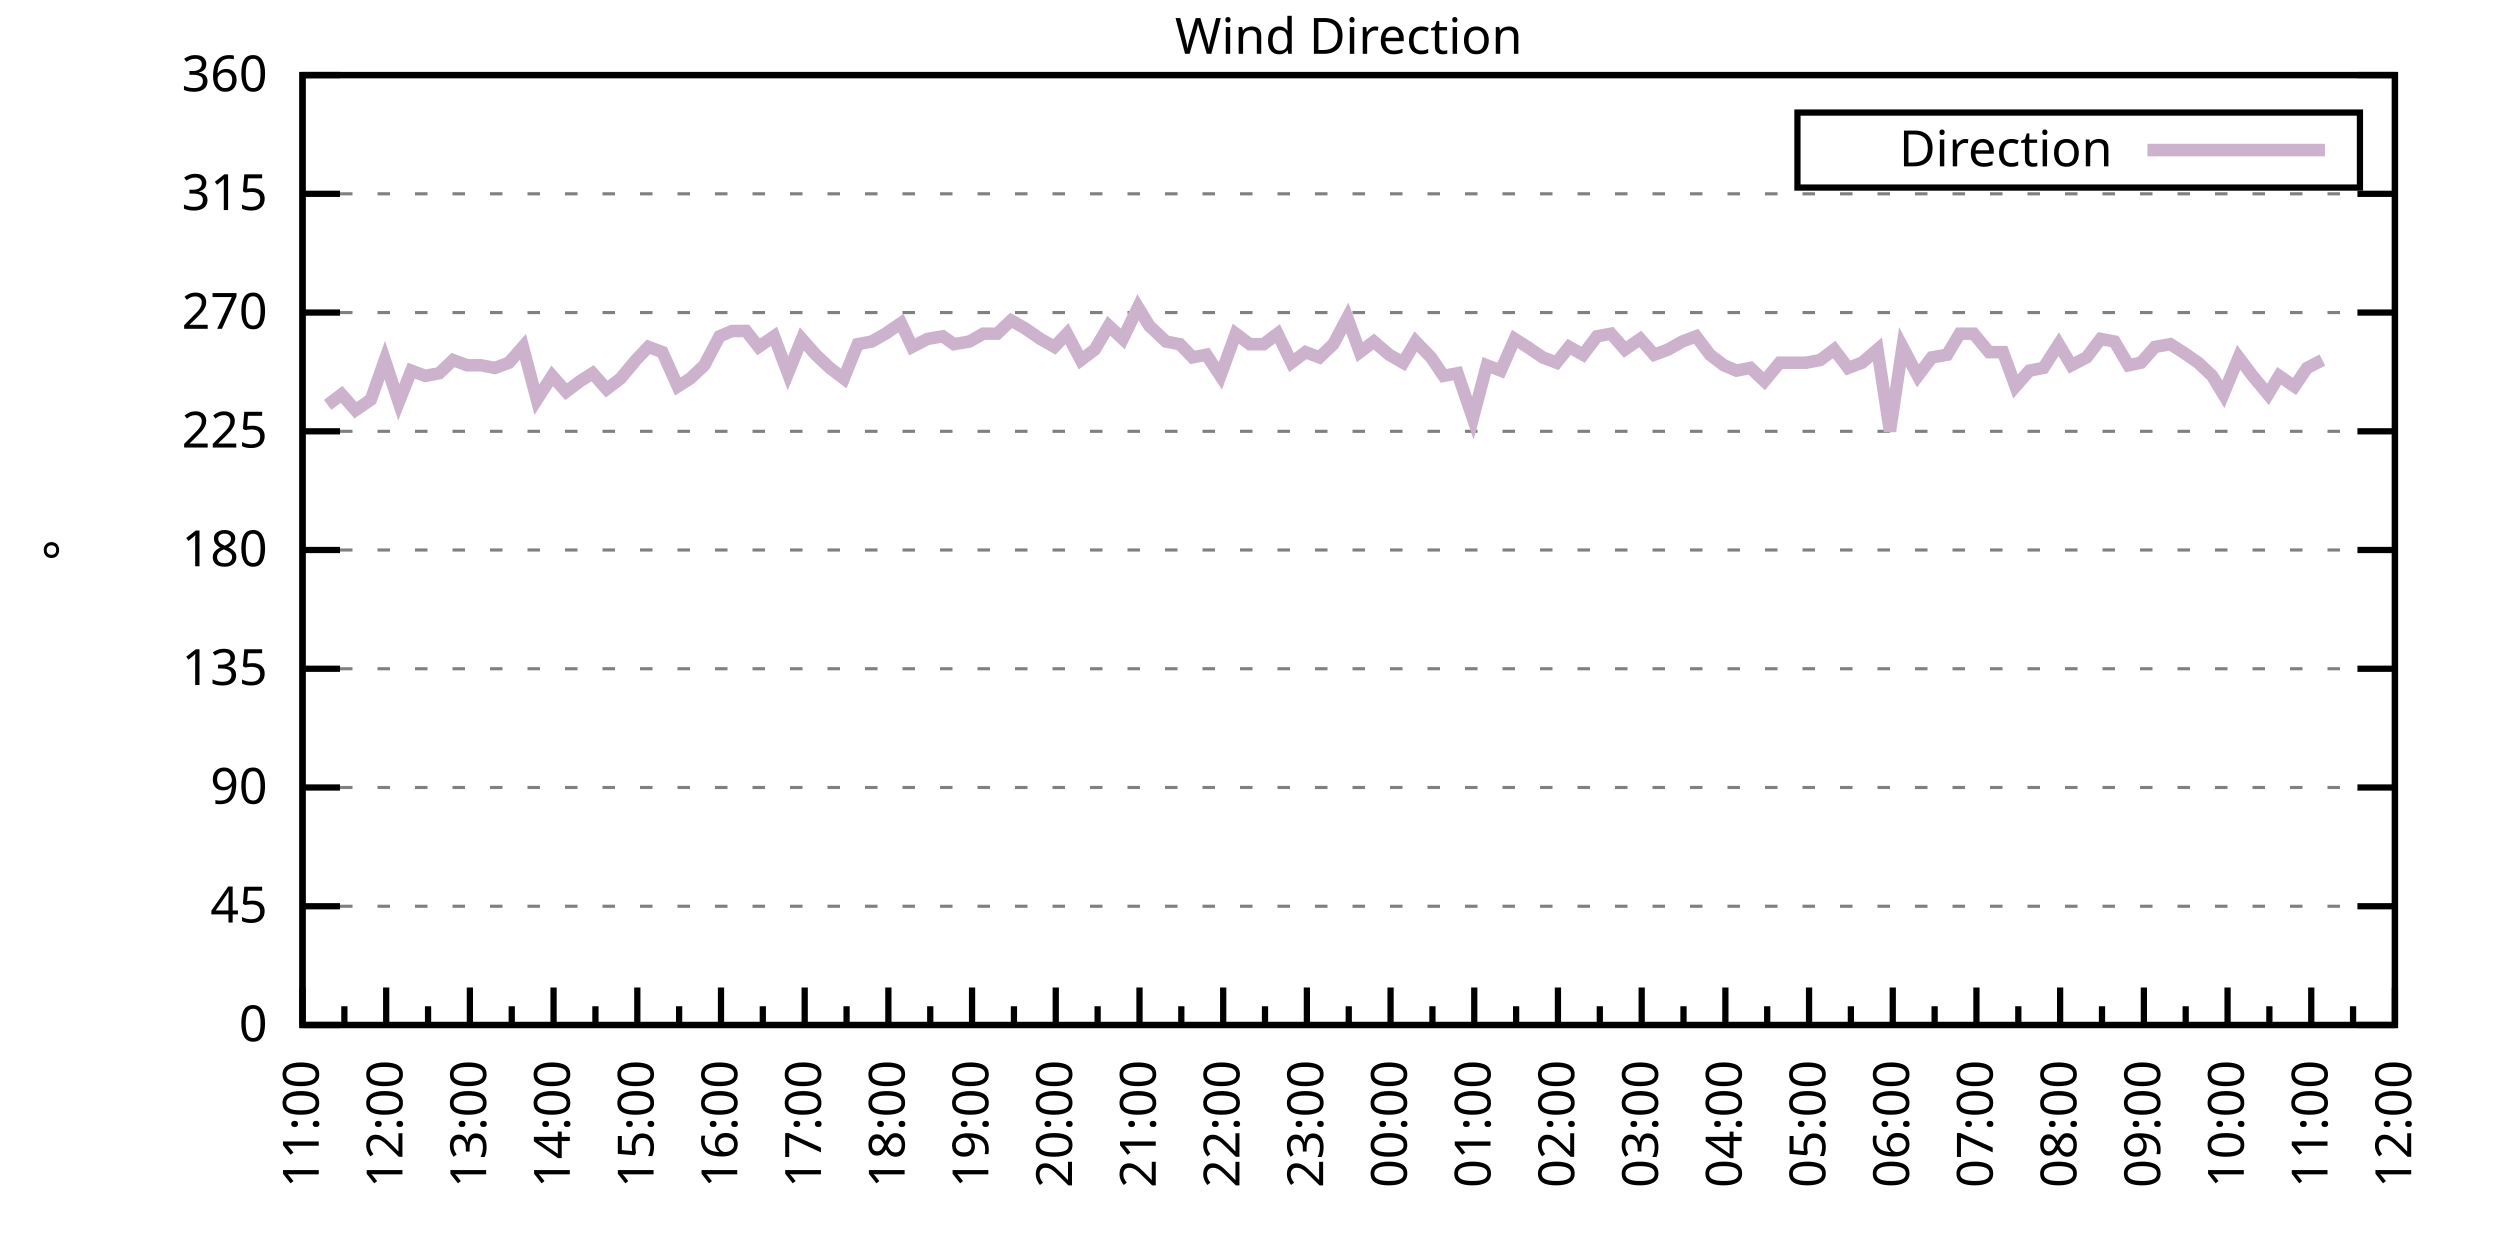
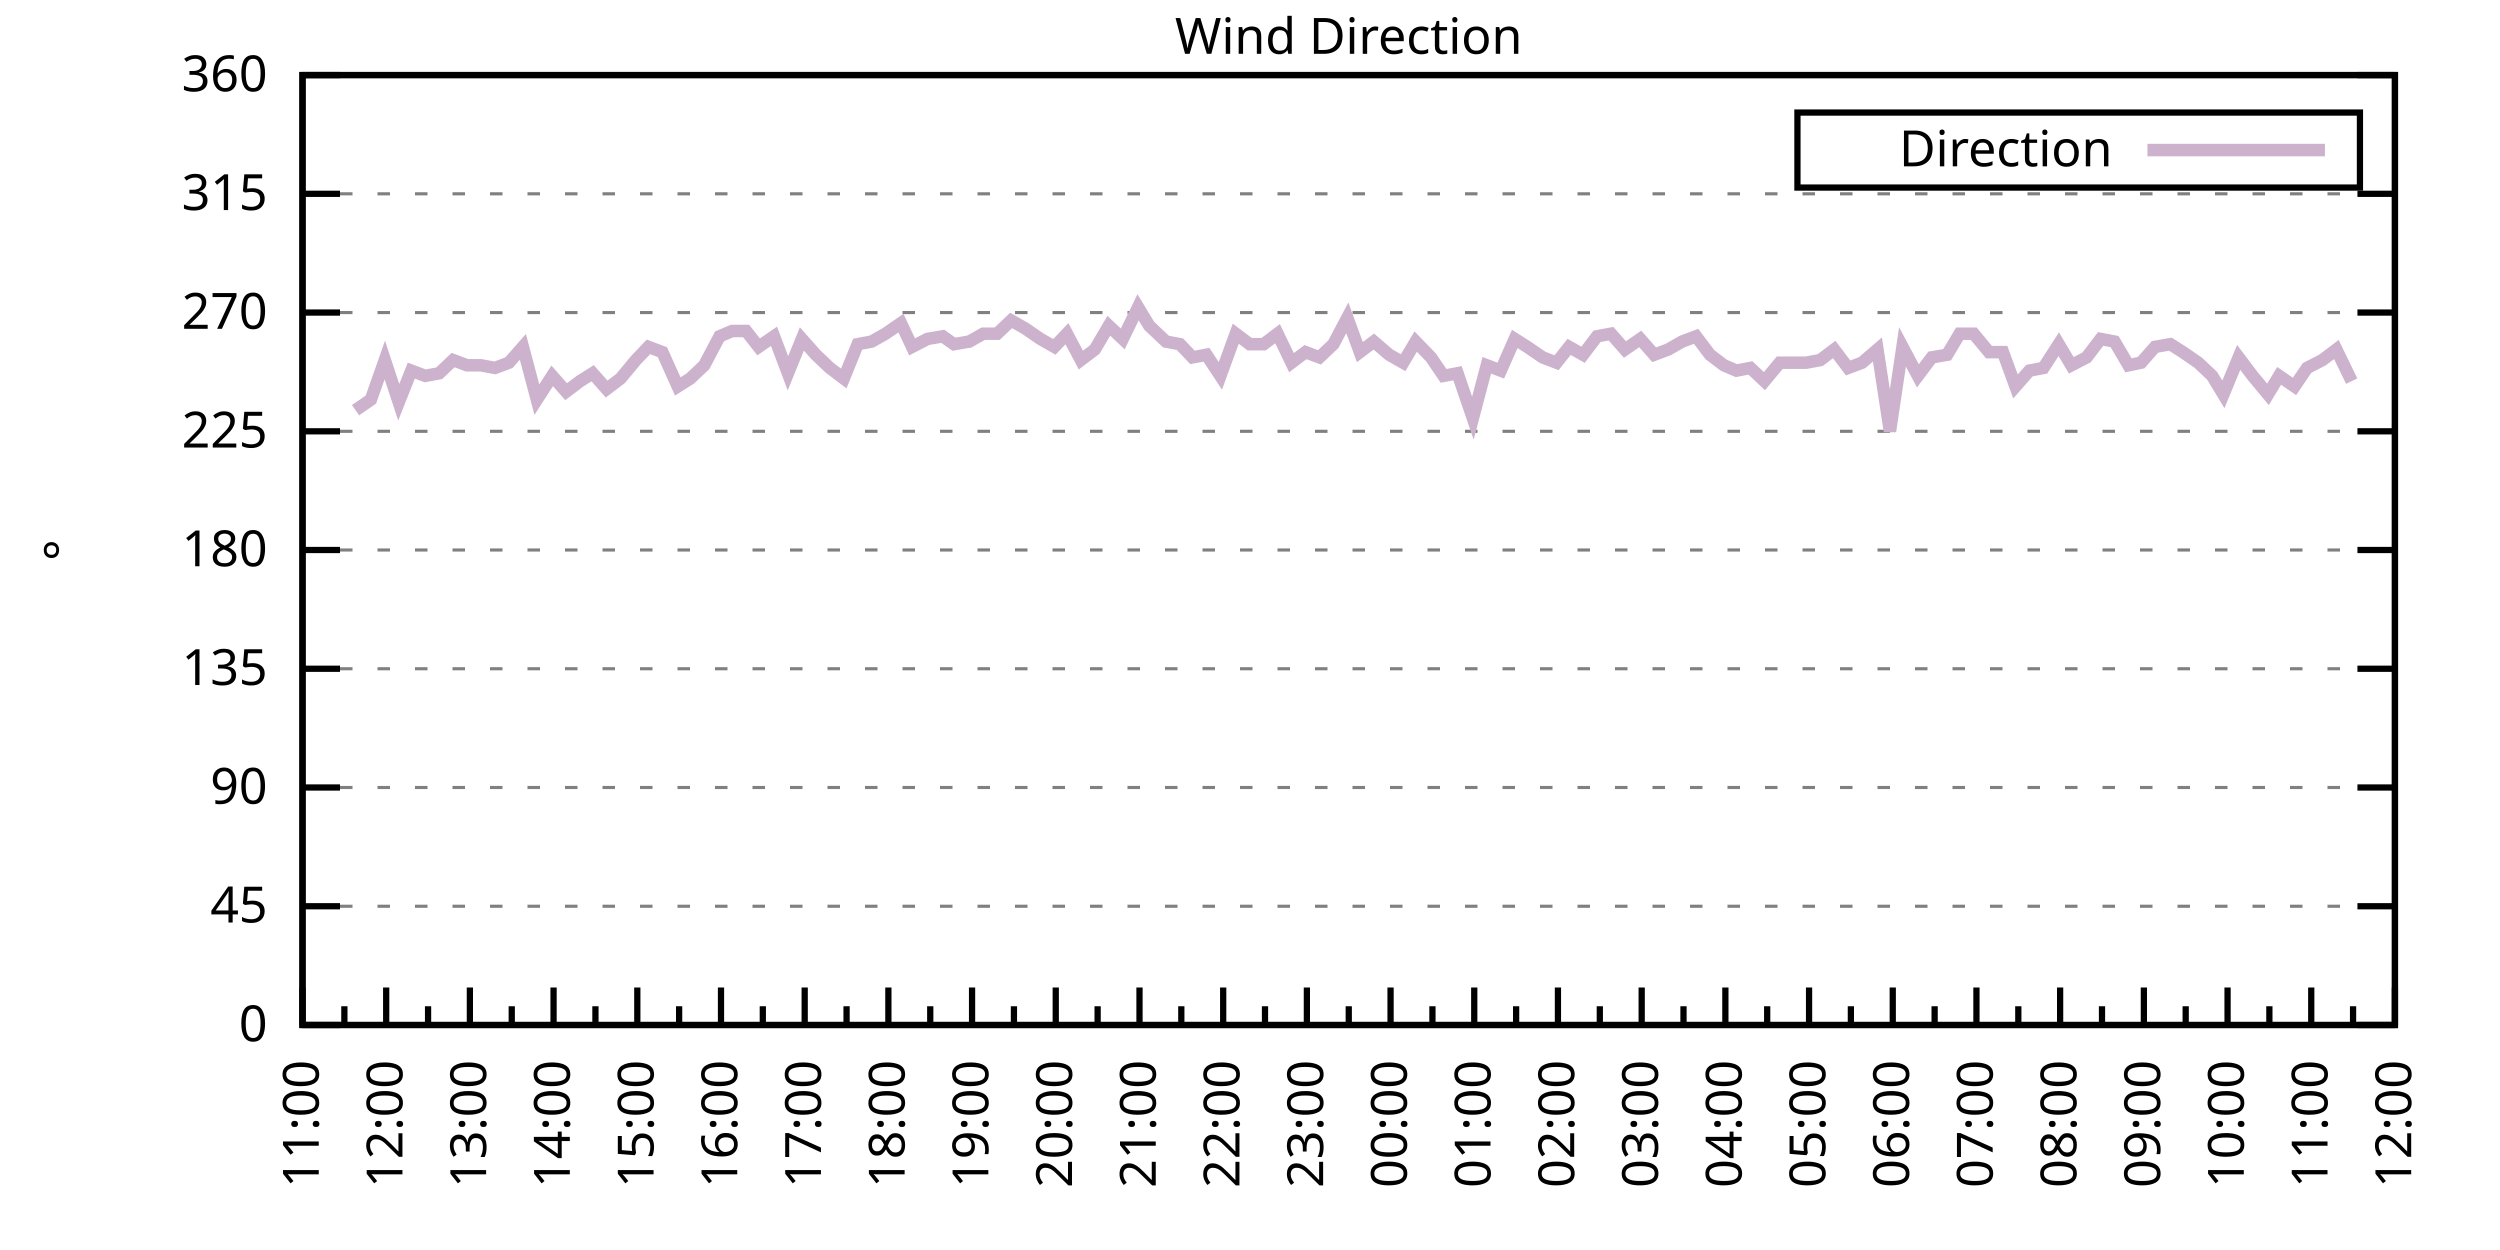
<svg xmlns="http://www.w3.org/2000/svg" xmlns:xlink="http://www.w3.org/1999/xlink" width="400" height="200" viewBox="0 0 400 200">
  <g id="gnuplot_canvas">
    <rect x="0" y="0" width="400" height="200" fill="none" />
    <defs>
      <circle id="gpDot" r="0.5" stroke-width="0.5" stroke="currentColor" />
      <path id="gpPt0" stroke-width="0.333" stroke="currentColor" d="M-1,0 h2 M0,-1 v2" />
      <path id="gpPt1" stroke-width="0.333" stroke="currentColor" d="M-1,-1 L1,1 M1,-1 L-1,1" />
      <path id="gpPt2" stroke-width="0.333" stroke="currentColor" d="M-1,0 L1,0 M0,-1 L0,1 M-1,-1 L1,1 M-1,1 L1,-1" />
      <rect id="gpPt3" stroke-width="0.333" stroke="currentColor" x="-1" y="-1" width="2" height="2" />
      <rect id="gpPt4" stroke-width="0.333" stroke="currentColor" fill="currentColor" x="-1" y="-1" width="2" height="2" />
      <circle id="gpPt5" stroke-width="0.333" stroke="currentColor" cx="0" cy="0" r="1" />
      <use xlink:href="#gpPt5" id="gpPt6" fill="currentColor" stroke="none" />
      <path id="gpPt7" stroke-width="0.333" stroke="currentColor" d="M0,-1.33 L-1.33,0.67 L1.33,0.67 z" />
      <use xlink:href="#gpPt7" id="gpPt8" fill="currentColor" stroke="none" />
      <use xlink:href="#gpPt7" id="gpPt9" stroke="currentColor" transform="rotate(180)" />
      <use xlink:href="#gpPt9" id="gpPt10" fill="currentColor" stroke="none" />
      <use xlink:href="#gpPt3" id="gpPt11" stroke="currentColor" transform="rotate(45)" />
      <use xlink:href="#gpPt11" id="gpPt12" fill="currentColor" stroke="none" />
      <path id="gpPt13" stroke-width="0.333" stroke="currentColor" d="M0,1.330 L1.265,0.411 L0.782,-1.067 L-0.782,-1.076 L-1.265,0.411 z" />
      <use xlink:href="#gpPt13" id="gpPt14" fill="currentColor" stroke="none" />
      <filter id="textbox" filterUnits="objectBoundingBox" x="0" y="0" height="1" width="1">
        <feFlood flood-color="white" flood-opacity="1" result="bgnd" />
        <feComposite in="SourceGraphic" in2="bgnd" operator="atop" />
      </filter>
      <filter id="greybox" filterUnits="objectBoundingBox" x="0" y="0" height="1" width="1">
        <feFlood flood-color="lightgrey" flood-opacity="1" result="grey" />
        <feComposite in="SourceGraphic" in2="grey" operator="atop" />
      </filter>
    </defs>
    <g fill="none" color="white" stroke="currentColor" stroke-width="1.00" stroke-linecap="butt" stroke-linejoin="miter">
</g>
    <g fill="none" color="black" stroke="currentColor" stroke-width="1.00" stroke-linecap="butt" stroke-linejoin="miter">
      <g stroke="none" shape-rendering="crispEdges">
        <polygon fill="rgb(255, 255, 255)" points="48.40,164.00 383.18,164.00 383.18,12.02 48.40,12.02 " />
      </g>
    </g>
    <g fill="none" color="black" stroke="currentColor" stroke-width="1.00" stroke-linecap="butt" stroke-linejoin="miter">
</g>
    <g fill="none" color="black" stroke="black" stroke-width="0.50" stroke-linecap="butt" stroke-linejoin="miter">
</g>
    <g fill="none" color="gray" stroke="currentColor" stroke-width="0.50" stroke-linecap="butt" stroke-linejoin="miter">
      <path stroke="gray" stroke-dasharray="2,4" class="gridline" d="M48.40,164.00 L383.19,164.00  " />
    </g>
    <g fill="none" color="gray" stroke="gray" stroke-width="1.00" stroke-linecap="butt" stroke-linejoin="miter">
</g>
    <g fill="none" color="black" stroke="currentColor" stroke-width="1.00" stroke-linecap="butt" stroke-linejoin="miter">
      <path stroke="black" d="M48.40,164.00 L54.40,164.00 M383.19,164.00 L377.19,164.00  " />
      <g transform="translate(42.80,166.60)" stroke="none" fill="black" font-family="Sans" font-size="8.00" text-anchor="end">
        <text>
          <tspan font-family="Sans"> 0</tspan>
        </text>
      </g>
    </g>
    <g fill="none" color="black" stroke="currentColor" stroke-width="1.00" stroke-linecap="butt" stroke-linejoin="miter">
</g>
    <g fill="none" color="black" stroke="black" stroke-width="0.50" stroke-linecap="butt" stroke-linejoin="miter">
</g>
    <g fill="none" color="gray" stroke="currentColor" stroke-width="0.50" stroke-linecap="butt" stroke-linejoin="miter">
      <path stroke="gray" stroke-dasharray="2,4" class="gridline" d="M48.40,145.00 L383.19,145.00  " />
    </g>
    <g fill="none" color="gray" stroke="gray" stroke-width="1.00" stroke-linecap="butt" stroke-linejoin="miter">
</g>
    <g fill="none" color="black" stroke="currentColor" stroke-width="1.00" stroke-linecap="butt" stroke-linejoin="miter">
      <path stroke="black" d="M48.40,145.00 L54.40,145.00 M383.19,145.00 L377.19,145.00  " />
      <g transform="translate(42.80,147.60)" stroke="none" fill="black" font-family="Sans" font-size="8.00" text-anchor="end">
        <text>
          <tspan font-family="Sans"> 45</tspan>
        </text>
      </g>
    </g>
    <g fill="none" color="black" stroke="currentColor" stroke-width="1.00" stroke-linecap="butt" stroke-linejoin="miter">
</g>
    <g fill="none" color="black" stroke="black" stroke-width="0.50" stroke-linecap="butt" stroke-linejoin="miter">
</g>
    <g fill="none" color="gray" stroke="currentColor" stroke-width="0.50" stroke-linecap="butt" stroke-linejoin="miter">
      <path stroke="gray" stroke-dasharray="2,4" class="gridline" d="M48.40,126.00 L383.19,126.00  " />
    </g>
    <g fill="none" color="gray" stroke="gray" stroke-width="1.00" stroke-linecap="butt" stroke-linejoin="miter">
</g>
    <g fill="none" color="black" stroke="currentColor" stroke-width="1.00" stroke-linecap="butt" stroke-linejoin="miter">
      <path stroke="black" d="M48.40,126.00 L54.40,126.00 M383.19,126.00 L377.19,126.00  " />
      <g transform="translate(42.80,128.60)" stroke="none" fill="black" font-family="Sans" font-size="8.00" text-anchor="end">
        <text>
          <tspan font-family="Sans"> 90</tspan>
        </text>
      </g>
    </g>
    <g fill="none" color="black" stroke="currentColor" stroke-width="1.00" stroke-linecap="butt" stroke-linejoin="miter">
</g>
    <g fill="none" color="black" stroke="black" stroke-width="0.50" stroke-linecap="butt" stroke-linejoin="miter">
</g>
    <g fill="none" color="gray" stroke="currentColor" stroke-width="0.50" stroke-linecap="butt" stroke-linejoin="miter">
      <path stroke="gray" stroke-dasharray="2,4" class="gridline" d="M48.40,107.00 L383.19,107.00  " />
    </g>
    <g fill="none" color="gray" stroke="gray" stroke-width="1.00" stroke-linecap="butt" stroke-linejoin="miter">
</g>
    <g fill="none" color="black" stroke="currentColor" stroke-width="1.00" stroke-linecap="butt" stroke-linejoin="miter">
      <path stroke="black" d="M48.40,107.00 L54.40,107.00 M383.19,107.00 L377.19,107.00  " />
      <g transform="translate(42.80,109.60)" stroke="none" fill="black" font-family="Sans" font-size="8.00" text-anchor="end">
        <text>
          <tspan font-family="Sans"> 135</tspan>
        </text>
      </g>
    </g>
    <g fill="none" color="black" stroke="currentColor" stroke-width="1.00" stroke-linecap="butt" stroke-linejoin="miter">
</g>
    <g fill="none" color="black" stroke="black" stroke-width="0.50" stroke-linecap="butt" stroke-linejoin="miter">
</g>
    <g fill="none" color="gray" stroke="currentColor" stroke-width="0.50" stroke-linecap="butt" stroke-linejoin="miter">
      <path stroke="gray" stroke-dasharray="2,4" class="gridline" d="M48.40,88.00 L383.19,88.00  " />
    </g>
    <g fill="none" color="gray" stroke="gray" stroke-width="1.00" stroke-linecap="butt" stroke-linejoin="miter">
</g>
    <g fill="none" color="black" stroke="currentColor" stroke-width="1.00" stroke-linecap="butt" stroke-linejoin="miter">
      <path stroke="black" d="M48.40,88.00 L54.40,88.00 M383.19,88.00 L377.19,88.00  " />
      <g transform="translate(42.80,90.60)" stroke="none" fill="black" font-family="Sans" font-size="8.00" text-anchor="end">
        <text>
          <tspan font-family="Sans"> 180</tspan>
        </text>
      </g>
    </g>
    <g fill="none" color="black" stroke="currentColor" stroke-width="1.00" stroke-linecap="butt" stroke-linejoin="miter">
</g>
    <g fill="none" color="black" stroke="black" stroke-width="0.50" stroke-linecap="butt" stroke-linejoin="miter">
</g>
    <g fill="none" color="gray" stroke="currentColor" stroke-width="0.50" stroke-linecap="butt" stroke-linejoin="miter">
      <path stroke="gray" stroke-dasharray="2,4" class="gridline" d="M48.40,69.01 L383.19,69.01  " />
    </g>
    <g fill="none" color="gray" stroke="gray" stroke-width="1.00" stroke-linecap="butt" stroke-linejoin="miter">
</g>
    <g fill="none" color="black" stroke="currentColor" stroke-width="1.00" stroke-linecap="butt" stroke-linejoin="miter">
      <path stroke="black" d="M48.40,69.01 L54.40,69.01 M383.19,69.01 L377.19,69.01  " />
      <g transform="translate(42.80,71.61)" stroke="none" fill="black" font-family="Sans" font-size="8.00" text-anchor="end">
        <text>
          <tspan font-family="Sans"> 225</tspan>
        </text>
      </g>
    </g>
    <g fill="none" color="black" stroke="currentColor" stroke-width="1.00" stroke-linecap="butt" stroke-linejoin="miter">
</g>
    <g fill="none" color="black" stroke="black" stroke-width="0.50" stroke-linecap="butt" stroke-linejoin="miter">
</g>
    <g fill="none" color="gray" stroke="currentColor" stroke-width="0.50" stroke-linecap="butt" stroke-linejoin="miter">
      <path stroke="gray" stroke-dasharray="2,4" class="gridline" d="M48.40,50.01 L383.19,50.01  " />
    </g>
    <g fill="none" color="gray" stroke="gray" stroke-width="1.00" stroke-linecap="butt" stroke-linejoin="miter">
</g>
    <g fill="none" color="black" stroke="currentColor" stroke-width="1.00" stroke-linecap="butt" stroke-linejoin="miter">
      <path stroke="black" d="M48.40,50.01 L54.40,50.01 M383.19,50.01 L377.19,50.01  " />
      <g transform="translate(42.80,52.61)" stroke="none" fill="black" font-family="Sans" font-size="8.00" text-anchor="end">
        <text>
          <tspan font-family="Sans"> 270</tspan>
        </text>
      </g>
    </g>
    <g fill="none" color="black" stroke="currentColor" stroke-width="1.00" stroke-linecap="butt" stroke-linejoin="miter">
</g>
    <g fill="none" color="black" stroke="black" stroke-width="0.50" stroke-linecap="butt" stroke-linejoin="miter">
</g>
    <g fill="none" color="gray" stroke="currentColor" stroke-width="0.50" stroke-linecap="butt" stroke-linejoin="miter">
      <path stroke="gray" stroke-dasharray="2,4" class="gridline" d="M48.40,31.01 L383.19,31.01  " />
    </g>
    <g fill="none" color="gray" stroke="gray" stroke-width="1.00" stroke-linecap="butt" stroke-linejoin="miter">
</g>
    <g fill="none" color="black" stroke="currentColor" stroke-width="1.00" stroke-linecap="butt" stroke-linejoin="miter">
      <path stroke="black" d="M48.40,31.01 L54.40,31.01 M383.19,31.01 L377.19,31.01  " />
      <g transform="translate(42.80,33.61)" stroke="none" fill="black" font-family="Sans" font-size="8.00" text-anchor="end">
        <text>
          <tspan font-family="Sans"> 315</tspan>
        </text>
      </g>
    </g>
    <g fill="none" color="black" stroke="currentColor" stroke-width="1.00" stroke-linecap="butt" stroke-linejoin="miter">
</g>
    <g fill="none" color="black" stroke="black" stroke-width="0.50" stroke-linecap="butt" stroke-linejoin="miter">
</g>
    <g fill="none" color="gray" stroke="currentColor" stroke-width="0.50" stroke-linecap="butt" stroke-linejoin="miter">
      <path stroke="gray" stroke-dasharray="2,4" class="gridline" d="M48.40,12.01 L383.19,12.01  " />
    </g>
    <g fill="none" color="gray" stroke="gray" stroke-width="1.00" stroke-linecap="butt" stroke-linejoin="miter">
</g>
    <g fill="none" color="black" stroke="currentColor" stroke-width="1.00" stroke-linecap="butt" stroke-linejoin="miter">
      <path stroke="black" d="M48.40,12.01 L54.40,12.01 M383.19,12.01 L377.19,12.01  " />
      <g transform="translate(42.80,14.61)" stroke="none" fill="black" font-family="Sans" font-size="8.00" text-anchor="end">
        <text>
          <tspan font-family="Sans"> 360</tspan>
        </text>
      </g>
    </g>
    <g fill="none" color="black" stroke="currentColor" stroke-width="1.00" stroke-linecap="butt" stroke-linejoin="miter">
      <path stroke="black" d="M48.40,164.00 L48.40,158.00  " />
      <g transform="translate(51.00,169.60) rotate(270)" stroke="none" fill="black" font-family="Sans" font-size="8.00" text-anchor="end">
        <text>
          <tspan font-family="Sans">11:00</tspan>
        </text>
      </g>
    </g>
    <g fill="none" color="black" stroke="currentColor" stroke-width="1.00" stroke-linecap="butt" stroke-linejoin="miter">
      <path stroke="black" d="M55.10,164.00 L55.10,161.00 M61.79,164.00 L61.79,158.00  " />
      <g transform="translate(64.39,169.60) rotate(270)" stroke="none" fill="black" font-family="Sans" font-size="8.00" text-anchor="end">
        <text>
          <tspan font-family="Sans">12:00</tspan>
        </text>
      </g>
    </g>
    <g fill="none" color="black" stroke="currentColor" stroke-width="1.00" stroke-linecap="butt" stroke-linejoin="miter">
      <path stroke="black" d="M68.49,164.00 L68.49,161.00 M75.18,164.00 L75.18,158.00  " />
      <g transform="translate(77.78,169.60) rotate(270)" stroke="none" fill="black" font-family="Sans" font-size="8.00" text-anchor="end">
        <text>
          <tspan font-family="Sans">13:00</tspan>
        </text>
      </g>
    </g>
    <g fill="none" color="black" stroke="currentColor" stroke-width="1.00" stroke-linecap="butt" stroke-linejoin="miter">
      <path stroke="black" d="M81.88,164.00 L81.88,161.00 M88.57,164.00 L88.57,158.00  " />
      <g transform="translate(91.17,169.60) rotate(270)" stroke="none" fill="black" font-family="Sans" font-size="8.00" text-anchor="end">
        <text>
          <tspan font-family="Sans">14:00</tspan>
        </text>
      </g>
    </g>
    <g fill="none" color="black" stroke="currentColor" stroke-width="1.00" stroke-linecap="butt" stroke-linejoin="miter">
      <path stroke="black" d="M95.27,164.00 L95.27,161.00 M101.97,164.00 L101.97,158.00  " />
      <g transform="translate(104.57,169.60) rotate(270)" stroke="none" fill="black" font-family="Sans" font-size="8.00" text-anchor="end">
        <text>
          <tspan font-family="Sans">15:00</tspan>
        </text>
      </g>
    </g>
    <g fill="none" color="black" stroke="currentColor" stroke-width="1.00" stroke-linecap="butt" stroke-linejoin="miter">
      <path stroke="black" d="M108.66,164.00 L108.66,161.00 M115.36,164.00 L115.36,158.00  " />
      <g transform="translate(117.96,169.60) rotate(270)" stroke="none" fill="black" font-family="Sans" font-size="8.00" text-anchor="end">
        <text>
          <tspan font-family="Sans">16:00</tspan>
        </text>
      </g>
    </g>
    <g fill="none" color="black" stroke="currentColor" stroke-width="1.00" stroke-linecap="butt" stroke-linejoin="miter">
      <path stroke="black" d="M122.05,164.00 L122.05,161.00 M128.75,164.00 L128.75,158.00  " />
      <g transform="translate(131.35,169.60) rotate(270)" stroke="none" fill="black" font-family="Sans" font-size="8.00" text-anchor="end">
        <text>
          <tspan font-family="Sans">17:00</tspan>
        </text>
      </g>
    </g>
    <g fill="none" color="black" stroke="currentColor" stroke-width="1.00" stroke-linecap="butt" stroke-linejoin="miter">
      <path stroke="black" d="M135.45,164.00 L135.45,161.00 M142.14,164.00 L142.14,158.00  " />
      <g transform="translate(144.74,169.60) rotate(270)" stroke="none" fill="black" font-family="Sans" font-size="8.00" text-anchor="end">
        <text>
          <tspan font-family="Sans">18:00</tspan>
        </text>
      </g>
    </g>
    <g fill="none" color="black" stroke="currentColor" stroke-width="1.00" stroke-linecap="butt" stroke-linejoin="miter">
      <path stroke="black" d="M148.84,164.00 L148.84,161.00 M155.53,164.00 L155.53,158.00  " />
      <g transform="translate(158.13,169.60) rotate(270)" stroke="none" fill="black" font-family="Sans" font-size="8.00" text-anchor="end">
        <text>
          <tspan font-family="Sans">19:00</tspan>
        </text>
      </g>
    </g>
    <g fill="none" color="black" stroke="currentColor" stroke-width="1.00" stroke-linecap="butt" stroke-linejoin="miter">
      <path stroke="black" d="M162.23,164.00 L162.23,161.00 M168.92,164.00 L168.92,158.00  " />
      <g transform="translate(171.52,169.60) rotate(270)" stroke="none" fill="black" font-family="Sans" font-size="8.00" text-anchor="end">
        <text>
          <tspan font-family="Sans">20:00</tspan>
        </text>
      </g>
    </g>
    <g fill="none" color="black" stroke="currentColor" stroke-width="1.00" stroke-linecap="butt" stroke-linejoin="miter">
      <path stroke="black" d="M175.62,164.00 L175.62,161.00 M182.32,164.00 L182.32,158.00  " />
      <g transform="translate(184.92,169.60) rotate(270)" stroke="none" fill="black" font-family="Sans" font-size="8.00" text-anchor="end">
        <text>
          <tspan font-family="Sans">21:00</tspan>
        </text>
      </g>
    </g>
    <g fill="none" color="black" stroke="currentColor" stroke-width="1.00" stroke-linecap="butt" stroke-linejoin="miter">
      <path stroke="black" d="M189.01,164.00 L189.01,161.00 M195.71,164.00 L195.71,158.00  " />
      <g transform="translate(198.31,169.60) rotate(270)" stroke="none" fill="black" font-family="Sans" font-size="8.00" text-anchor="end">
        <text>
          <tspan font-family="Sans">22:00</tspan>
        </text>
      </g>
    </g>
    <g fill="none" color="black" stroke="currentColor" stroke-width="1.00" stroke-linecap="butt" stroke-linejoin="miter">
      <path stroke="black" d="M202.40,164.00 L202.40,161.00 M209.10,164.00 L209.10,158.00  " />
      <g transform="translate(211.70,169.60) rotate(270)" stroke="none" fill="black" font-family="Sans" font-size="8.00" text-anchor="end">
        <text>
          <tspan font-family="Sans">23:00</tspan>
        </text>
      </g>
    </g>
    <g fill="none" color="black" stroke="currentColor" stroke-width="1.00" stroke-linecap="butt" stroke-linejoin="miter">
      <path stroke="black" d="M215.80,164.00 L215.80,161.00 M222.49,164.00 L222.49,158.00  " />
      <g transform="translate(225.09,169.60) rotate(270)" stroke="none" fill="black" font-family="Sans" font-size="8.00" text-anchor="end">
        <text>
          <tspan font-family="Sans">00:00</tspan>
        </text>
      </g>
    </g>
    <g fill="none" color="black" stroke="currentColor" stroke-width="1.00" stroke-linecap="butt" stroke-linejoin="miter">
      <path stroke="black" d="M229.19,164.00 L229.19,161.00 M235.88,164.00 L235.88,158.00  " />
      <g transform="translate(238.48,169.60) rotate(270)" stroke="none" fill="black" font-family="Sans" font-size="8.00" text-anchor="end">
        <text>
          <tspan font-family="Sans">01:00</tspan>
        </text>
      </g>
    </g>
    <g fill="none" color="black" stroke="currentColor" stroke-width="1.00" stroke-linecap="butt" stroke-linejoin="miter">
      <path stroke="black" d="M242.58,164.00 L242.58,161.00 M249.27,164.00 L249.27,158.00  " />
      <g transform="translate(251.87,169.60) rotate(270)" stroke="none" fill="black" font-family="Sans" font-size="8.00" text-anchor="end">
        <text>
          <tspan font-family="Sans">02:00</tspan>
        </text>
      </g>
    </g>
    <g fill="none" color="black" stroke="currentColor" stroke-width="1.00" stroke-linecap="butt" stroke-linejoin="miter">
      <path stroke="black" d="M255.97,164.00 L255.97,161.00 M262.67,164.00 L262.67,158.00  " />
      <g transform="translate(265.27,169.60) rotate(270)" stroke="none" fill="black" font-family="Sans" font-size="8.00" text-anchor="end">
        <text>
          <tspan font-family="Sans">03:00</tspan>
        </text>
      </g>
    </g>
    <g fill="none" color="black" stroke="currentColor" stroke-width="1.00" stroke-linecap="butt" stroke-linejoin="miter">
      <path stroke="black" d="M269.36,164.00 L269.36,161.00 M276.06,164.00 L276.06,158.00  " />
      <g transform="translate(278.66,169.60) rotate(270)" stroke="none" fill="black" font-family="Sans" font-size="8.00" text-anchor="end">
        <text>
          <tspan font-family="Sans">04:00</tspan>
        </text>
      </g>
    </g>
    <g fill="none" color="black" stroke="currentColor" stroke-width="1.00" stroke-linecap="butt" stroke-linejoin="miter">
      <path stroke="black" d="M282.75,164.00 L282.75,161.00 M289.45,164.00 L289.45,158.00  " />
      <g transform="translate(292.05,169.60) rotate(270)" stroke="none" fill="black" font-family="Sans" font-size="8.00" text-anchor="end">
        <text>
          <tspan font-family="Sans">05:00</tspan>
        </text>
      </g>
    </g>
    <g fill="none" color="black" stroke="currentColor" stroke-width="1.00" stroke-linecap="butt" stroke-linejoin="miter">
      <path stroke="black" d="M296.14,164.00 L296.14,161.00 M302.84,164.00 L302.84,158.00  " />
      <g transform="translate(305.44,169.60) rotate(270)" stroke="none" fill="black" font-family="Sans" font-size="8.00" text-anchor="end">
        <text>
          <tspan font-family="Sans">06:00</tspan>
        </text>
      </g>
    </g>
    <g fill="none" color="black" stroke="currentColor" stroke-width="1.00" stroke-linecap="butt" stroke-linejoin="miter">
      <path stroke="black" d="M309.54,164.00 L309.54,161.00 M316.23,164.00 L316.23,158.00  " />
      <g transform="translate(318.83,169.60) rotate(270)" stroke="none" fill="black" font-family="Sans" font-size="8.00" text-anchor="end">
        <text>
          <tspan font-family="Sans">07:00</tspan>
        </text>
      </g>
    </g>
    <g fill="none" color="black" stroke="currentColor" stroke-width="1.00" stroke-linecap="butt" stroke-linejoin="miter">
      <path stroke="black" d="M322.93,164.00 L322.93,161.00 M329.62,164.00 L329.62,158.00  " />
      <g transform="translate(332.22,169.60) rotate(270)" stroke="none" fill="black" font-family="Sans" font-size="8.00" text-anchor="end">
        <text>
          <tspan font-family="Sans">08:00</tspan>
        </text>
      </g>
    </g>
    <g fill="none" color="black" stroke="currentColor" stroke-width="1.00" stroke-linecap="butt" stroke-linejoin="miter">
      <path stroke="black" d="M336.32,164.00 L336.32,161.00 M343.02,164.00 L343.02,158.00  " />
      <g transform="translate(345.62,169.60) rotate(270)" stroke="none" fill="black" font-family="Sans" font-size="8.00" text-anchor="end">
        <text>
          <tspan font-family="Sans">09:00</tspan>
        </text>
      </g>
    </g>
    <g fill="none" color="black" stroke="currentColor" stroke-width="1.00" stroke-linecap="butt" stroke-linejoin="miter">
      <path stroke="black" d="M349.71,164.00 L349.71,161.00 M356.41,164.00 L356.41,158.00  " />
      <g transform="translate(359.01,169.60) rotate(270)" stroke="none" fill="black" font-family="Sans" font-size="8.00" text-anchor="end">
        <text>
          <tspan font-family="Sans">10:00</tspan>
        </text>
      </g>
    </g>
    <g fill="none" color="black" stroke="currentColor" stroke-width="1.00" stroke-linecap="butt" stroke-linejoin="miter">
      <path stroke="black" d="M363.10,164.00 L363.10,161.00 M369.80,164.00 L369.80,158.00  " />
      <g transform="translate(372.40,169.60) rotate(270)" stroke="none" fill="black" font-family="Sans" font-size="8.00" text-anchor="end">
        <text>
          <tspan font-family="Sans">11:00</tspan>
        </text>
      </g>
    </g>
    <g fill="none" color="black" stroke="currentColor" stroke-width="1.00" stroke-linecap="butt" stroke-linejoin="miter">
      <path stroke="black" d="M376.49,164.00 L376.49,161.00 M383.19,164.00 L383.19,158.00  " />
      <g transform="translate(385.79,169.60) rotate(270)" stroke="none" fill="black" font-family="Sans" font-size="8.00" text-anchor="end">
        <text>
          <tspan font-family="Sans">12:00</tspan>
        </text>
      </g>
    </g>
    <g fill="none" color="black" stroke="currentColor" stroke-width="1.00" stroke-linecap="butt" stroke-linejoin="miter">
</g>
    <g fill="none" color="black" stroke="currentColor" stroke-width="1.00" stroke-linecap="butt" stroke-linejoin="miter">
      <path stroke="black" d="M48.40,12.01 L48.40,164.00 L383.19,164.00 L383.19,12.01 L48.40,12.01 Z  " />
    </g>
    <g fill="none" color="black" stroke="currentColor" stroke-width="1.00" stroke-linecap="butt" stroke-linejoin="miter">
      <g transform="translate(12.80,88.01) rotate(270)" stroke="none" fill="black" font-family="Sans" font-size="8.00" text-anchor="middle">
        <text>
          <tspan font-family="Sans">°</tspan>
        </text>
      </g>
    </g>
    <g fill="none" color="black" stroke="currentColor" stroke-width="1.00" stroke-linecap="butt" stroke-linejoin="miter">
</g>
    <g fill="none" color="black" stroke="currentColor" stroke-width="1.00" stroke-linecap="butt" stroke-linejoin="miter">
      <path stroke="black" d="M287.59,30.01 L287.59,18.01 L377.59,18.01 L377.59,30.01 L287.59,30.01 Z  " />
    </g>
    <g id="Wind_direction_plot_1">
      <g fill="none" color="white" stroke="black" stroke-width="2.00" stroke-linecap="butt" stroke-linejoin="miter">
</g>
      <g fill="none" color="black" stroke="currentColor" stroke-width="2.00" stroke-linecap="butt" stroke-linejoin="miter">
        <g transform="translate(337.99,26.61)" stroke="none" fill="black" font-family="Sans" font-size="8.00" text-anchor="end">
          <text>
            <tspan font-family="Sans">Direction</tspan>
          </text>
        </g>
      </g>
      <g fill="none" color="black" stroke="currentColor" stroke-width="2.00" stroke-linecap="butt" stroke-linejoin="miter">
-         <path stroke="rgb(204, 178, 204)" d="M343.59,24.01 L371.99,24.01 M52.42,64.78 L54.65,63.10 L56.88,65.63 L59.34,63.94 L61.57,57.61 L63.80,64.36   L65.81,59.30 L68.04,60.14 L70.27,59.72 L72.50,57.61 L74.74,58.45 L76.97,58.45 L79.20,58.87 L81.43,58.03   L83.66,55.50 L85.90,63.94 L88.35,60.14 L90.58,62.67 L92.82,60.98 L94.82,59.72 L97.06,62.25 L99.29,60.56   L101.74,57.61 L103.75,55.50 L105.98,56.34 L108.44,61.83 L110.45,60.56 L112.68,58.45 L115.13,53.81 L117.14,52.96   L119.38,52.96 L121.38,55.50 L123.84,53.81 L126.07,59.72 L128.30,54.23 L130.54,56.76 L132.77,58.87 L135.00,60.56   L137.23,55.07 L139.46,54.65 L141.69,53.39 L144.15,51.70 L145.94,55.50 L148.39,54.23 L150.85,53.81 L152.63,55.07   L155.09,54.65 L157.32,53.39 L159.55,53.39 L161.78,51.27 L164.01,52.54 L166.47,54.23 L168.70,55.50 L170.71,53.39   L172.94,57.61 L175.17,55.92 L177.41,52.12 L179.64,54.23 L182.09,49.16 L183.88,52.12 L186.56,54.65 L188.79,55.07   L190.80,57.18 L193.03,56.76 L195.26,60.14 L197.72,53.39 L199.95,55.07 L202.18,55.07 L204.41,53.39 L206.64,58.03   L208.88,56.34 L211.11,57.18 L213.34,55.07 L215.57,50.85 L217.58,56.34 L219.81,54.65 L222.27,56.76 L224.50,58.03   L226.51,54.65 L228.96,57.18 L230.97,60.14 L233.20,59.72 L235.66,66.90 L237.89,58.45 L240.12,59.30 L242.36,54.23   L244.36,55.50 L246.82,57.18 L249.05,58.03 L251.06,55.50 L253.29,56.76 L255.52,53.81 L257.76,53.39 L259.99,55.92   L262.44,54.23 L264.67,56.76 L266.91,55.92 L269.14,54.65 L271.37,53.81 L273.60,56.76 L275.83,58.45 L277.84,59.30   L280.07,58.87 L282.31,60.98 L284.76,58.03 L286.77,58.03 L289.00,58.03 L291.23,57.61 L293.47,55.92 L295.70,58.87   L297.93,58.03 L300.39,55.92 L302.39,69.01 L304.40,55.50 L306.86,60.14 L309.09,57.18 L311.54,56.76 L313.55,53.39   L315.79,53.39 L318.24,56.34 L320.47,56.34 L322.48,61.83 L324.71,59.30 L326.95,58.87 L329.40,55.07 L331.41,58.45   L333.86,57.18 L336.10,54.23 L338.33,54.65 L340.56,58.45 L342.57,58.03 L344.80,55.50 L347.26,55.07 L349.26,56.34   L351.72,58.03 L353.95,60.14 L355.74,63.10 L358.19,57.18 L360.42,60.14 L362.88,63.10 L364.66,60.14 L367.12,61.83   L369.13,58.87 L371.58,57.61  " />
+         <path stroke="rgb(204, 178, 204)" d="M343.59,24.01 L371.99,24.01 M56.88,65.63 L59.34,63.94 L61.57,57.61 L63.80,64.36 L65.81,59.30 L68.04,60.14   L70.27,59.72 L72.50,57.61 L74.74,58.45 L76.97,58.45 L79.20,58.87 L81.43,58.03 L83.66,55.50 L85.90,63.94   L88.35,60.14 L90.58,62.67 L92.82,60.98 L94.82,59.72 L97.06,62.25 L99.29,60.56 L101.74,57.61 L103.75,55.50   L105.98,56.34 L108.44,61.83 L110.45,60.56 L112.68,58.45 L115.13,53.81 L117.14,52.96 L119.38,52.96 L121.38,55.50   L123.84,53.81 L126.07,59.72 L128.30,54.23 L130.54,56.76 L132.77,58.87 L135.00,60.56 L137.23,55.07 L139.46,54.65   L141.69,53.39 L144.15,51.70 L145.94,55.50 L148.39,54.23 L150.85,53.81 L152.63,55.07 L155.09,54.65 L157.32,53.39   L159.55,53.39 L161.78,51.27 L164.01,52.54 L166.47,54.23 L168.70,55.50 L170.71,53.39 L172.94,57.61 L175.17,55.92   L177.41,52.12 L179.64,54.23 L182.09,49.16 L183.88,52.12 L186.56,54.65 L188.79,55.07 L190.80,57.18 L193.03,56.76   L195.26,60.14 L197.72,53.39 L199.95,55.07 L202.18,55.07 L204.41,53.39 L206.64,58.03 L208.88,56.34 L211.11,57.18   L213.34,55.07 L215.57,50.85 L217.58,56.34 L219.81,54.65 L222.27,56.76 L224.50,58.03 L226.51,54.65 L228.96,57.18   L230.97,60.14 L233.20,59.72 L235.66,66.90 L237.89,58.45 L240.12,59.30 L242.36,54.23 L244.36,55.50 L246.82,57.18   L249.05,58.03 L251.06,55.50 L253.29,56.76 L255.52,53.81 L257.76,53.39 L259.99,55.92 L262.44,54.23 L264.67,56.76   L266.91,55.92 L269.14,54.65 L271.37,53.81 L273.60,56.76 L275.83,58.45 L277.84,59.30 L280.07,58.87 L282.31,60.98   L284.76,58.03 L286.77,58.03 L289.00,58.03 L291.23,57.61 L293.47,55.92 L295.70,58.87 L297.93,58.03 L300.39,55.92   L302.39,69.01 L304.40,55.50 L306.86,60.14 L309.09,57.18 L311.54,56.76 L313.55,53.39 L315.79,53.39 L318.24,56.34   L320.47,56.34 L322.48,61.83 L324.71,59.30 L326.95,58.87 L329.40,55.07 L331.41,58.45 L333.86,57.18 L336.10,54.23   L338.33,54.65 L340.56,58.45 L342.57,58.03 L344.80,55.50 L347.26,55.07 L349.26,56.34 L351.72,58.03 L353.95,60.14   L355.74,63.10 L358.19,57.18 L360.42,60.14 L362.88,63.10 L364.66,60.14 L367.12,61.83 L369.13,58.87 L371.58,57.61   L373.82,55.92 L376.27,60.98  " />
      </g>
    </g>
    <g fill="none" color="black" stroke="currentColor" stroke-width="2.00" stroke-linecap="butt" stroke-linejoin="miter">
</g>
    <g fill="none" color="black" stroke="black" stroke-width="1.00" stroke-linecap="butt" stroke-linejoin="miter">
</g>
    <g fill="none" color="black" stroke="currentColor" stroke-width="1.00" stroke-linecap="butt" stroke-linejoin="miter">
      <path stroke="black" d="M48.40,12.01 L48.40,164.00 L383.19,164.00 L383.19,12.01 L48.40,12.01 Z  " />
    </g>
    <g fill="none" color="black" stroke="currentColor" stroke-width="1.00" stroke-linecap="butt" stroke-linejoin="miter">
      <g transform="translate(215.79,8.61)" stroke="none" fill="black" font-family="Sans" font-size="8.00" text-anchor="middle">
        <text>
          <tspan font-family="Sans">Wind Direction</tspan>
        </text>
      </g>
    </g>
    <g fill="none" color="black" stroke="currentColor" stroke-width="1.00" stroke-linecap="butt" stroke-linejoin="miter">
</g>
  </g>
</svg>
